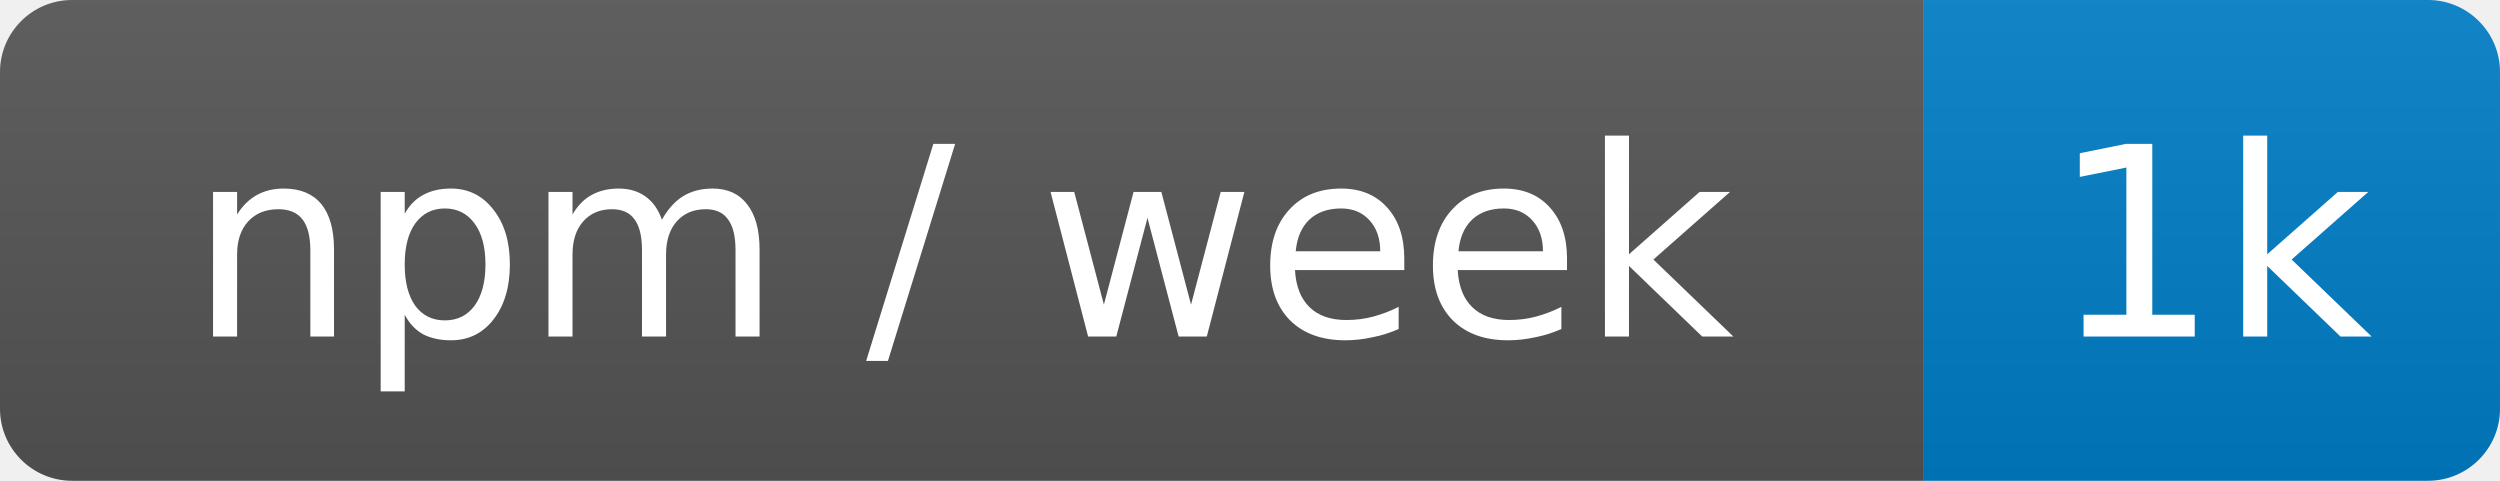
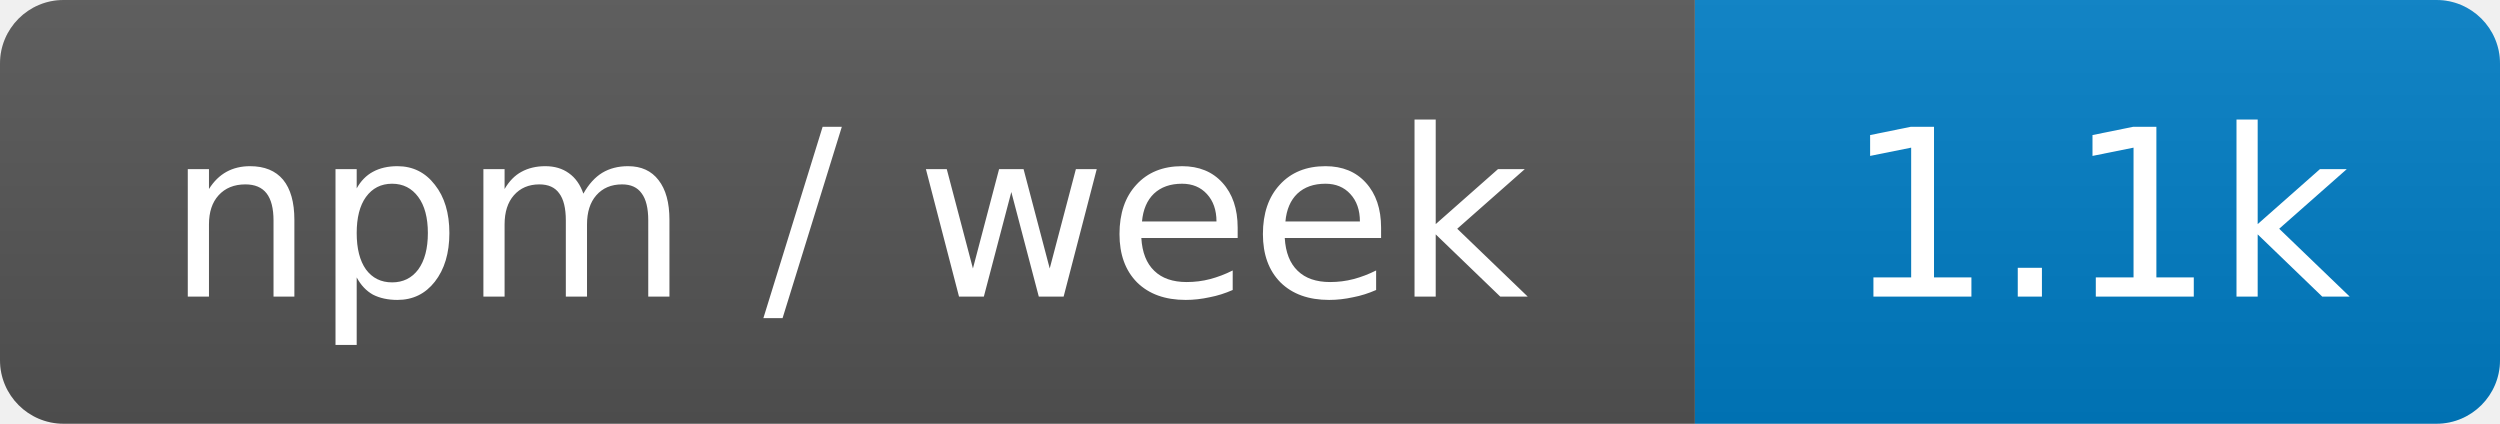
- <svg xmlns="http://www.w3.org/2000/svg" width="104" height="20" role="img" aria-label="npm / week: 1k">
+ <svg xmlns="http://www.w3.org/2000/svg" width="118" height="20" role="img" aria-label="npm / week: 1.1k">
  <linearGradient id="s" x2="0" y2="100%">
    <stop offset="0" stop-color="#bbb" stop-opacity=".1" />
    <stop offset="1" stop-opacity=".1" />
  </linearGradient>
  <clipPath id="r">
-     <rect width="104" height="20" rx="3" fill="#fff" />
+     <rect width="118" height="20" rx="3" fill="#fff" />
  </clipPath>
  <g clip-path="url(#r)">
    <rect width="80" height="20" fill="#555" />
-     <rect x="80" width="24" height="20" fill="#007ec6" />
-     <rect width="104" height="20" fill="url(#s)" />
+     <rect x="80" width="38" height="20" fill="#007ec6" />
+     <rect width="118" height="20" fill="url(#s)" />
  </g>
  <g fill="#fff" text-anchor="middle" font-family="Verdana,Geneva,DejaVu Sans,sans-serif" font-size="11">
    <text x="40" y="14">npm / week</text>
-     <text x="92" y="14">1k</text>
+     <text x="99" y="14">1.1k</text>
  </g>
</svg>
